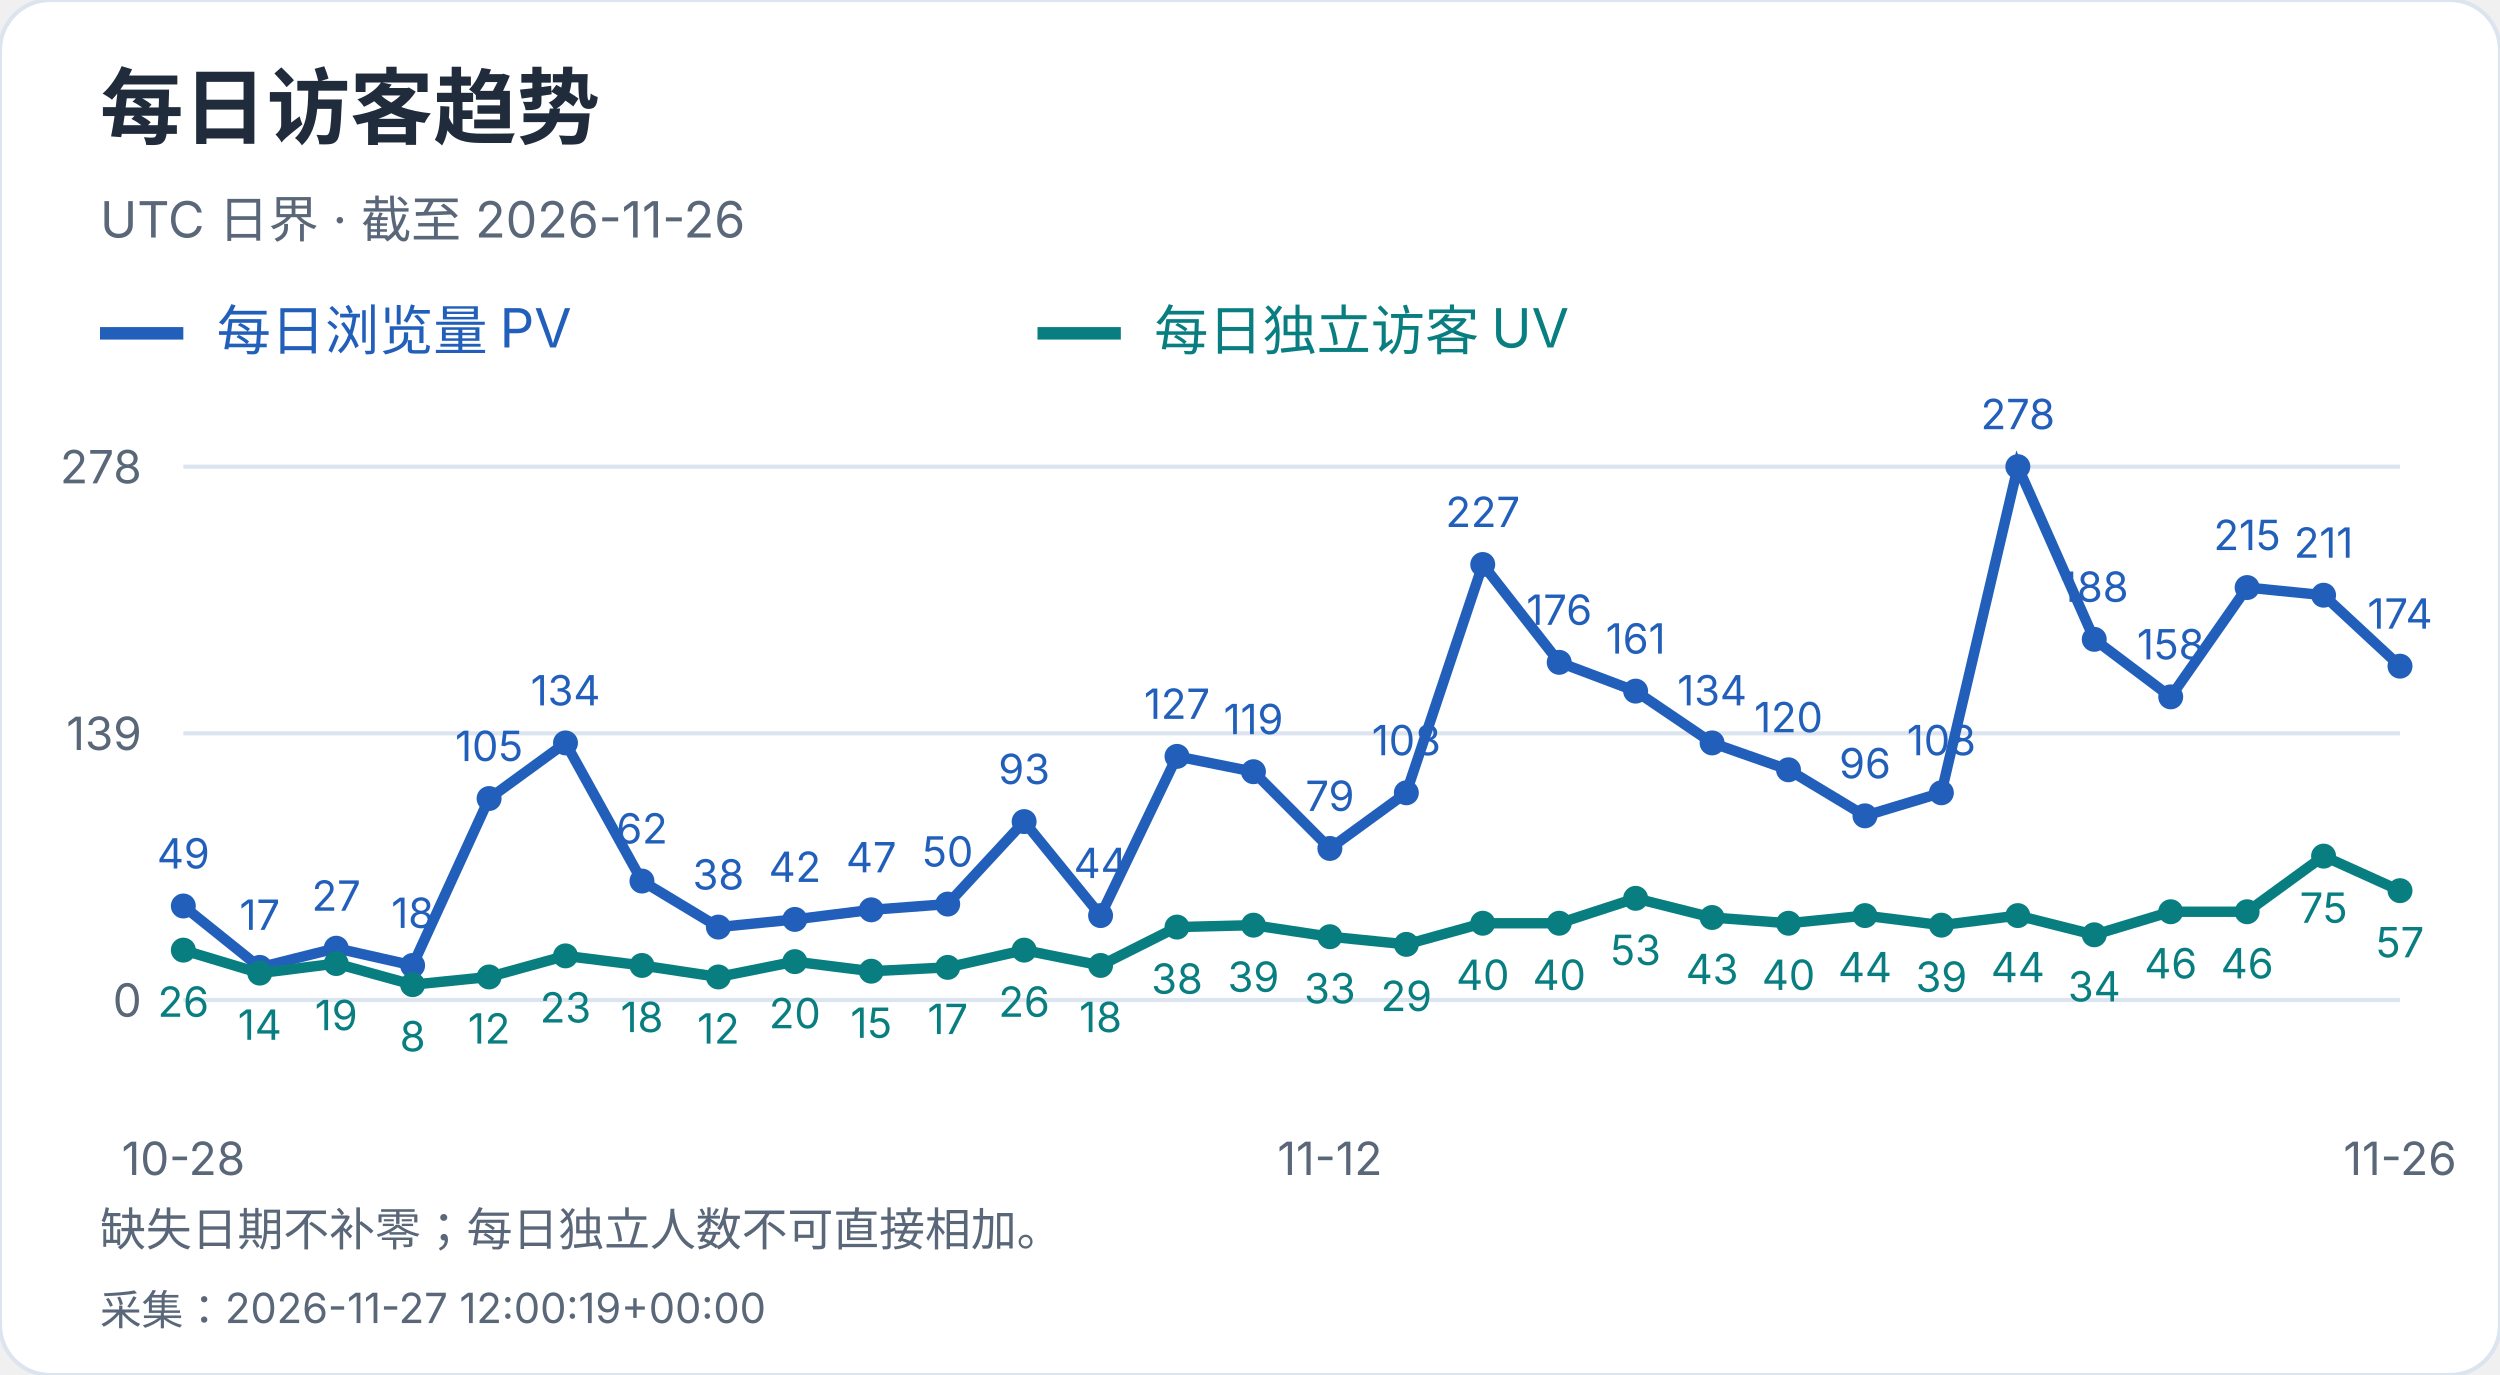
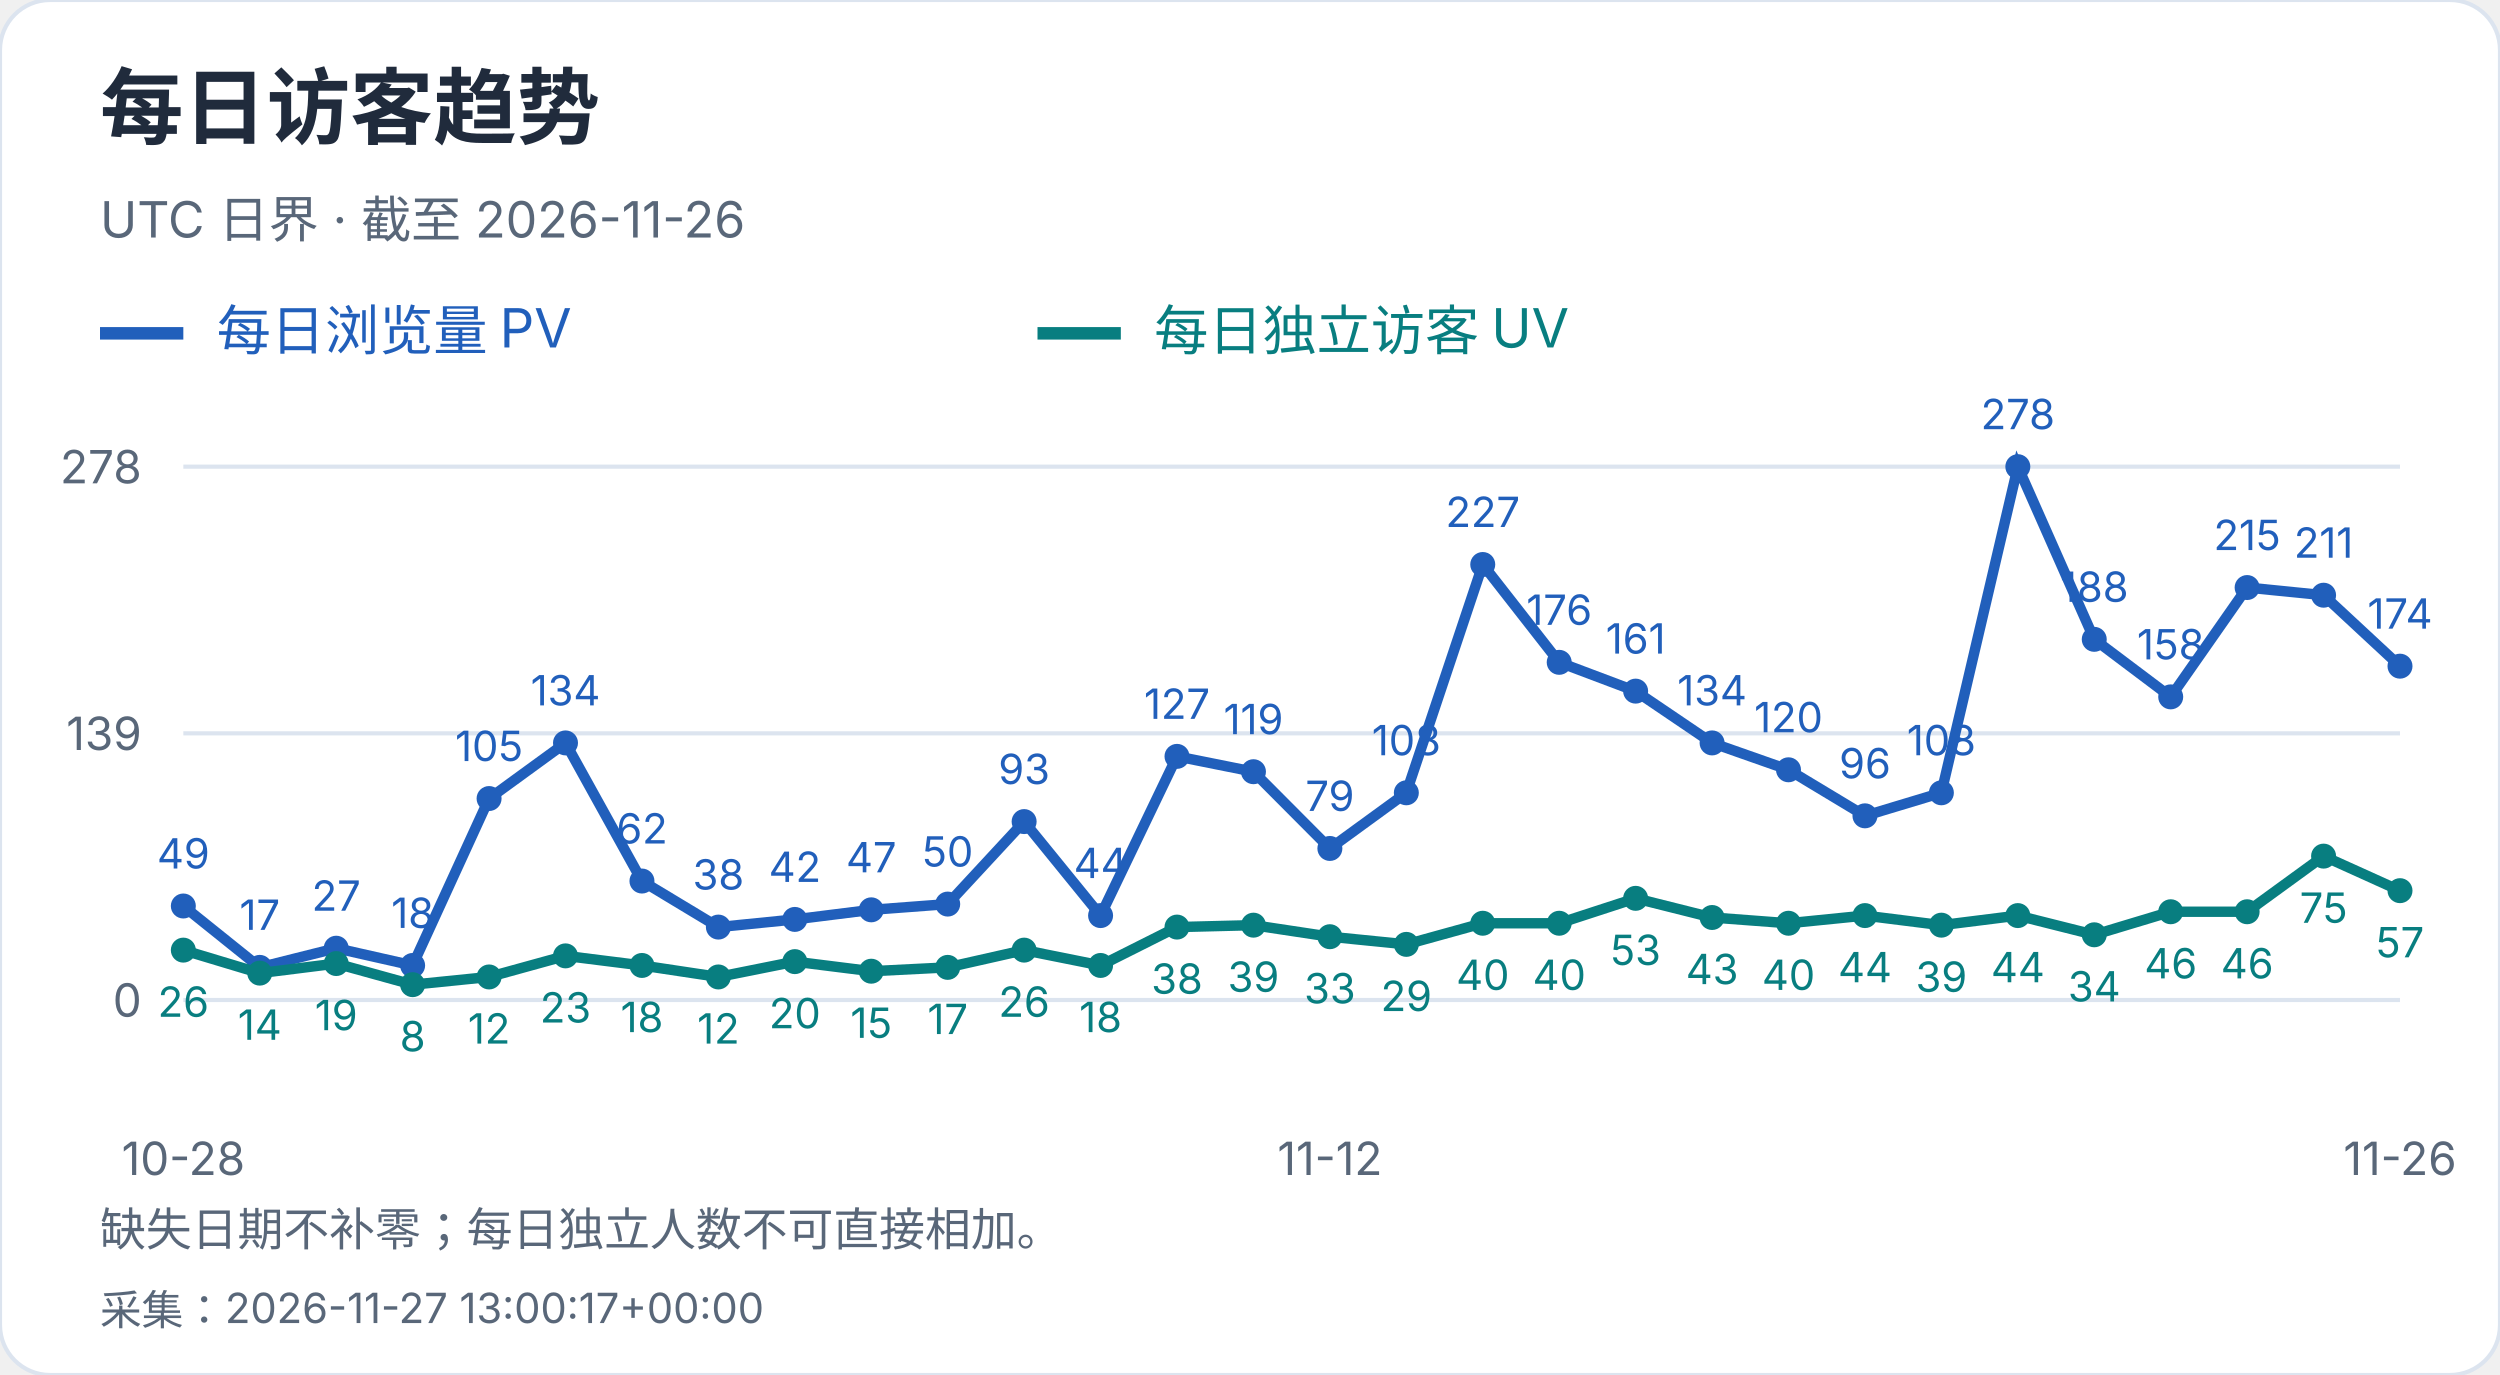
<svg xmlns="http://www.w3.org/2000/svg" width="600" height="330" viewBox="0 0 600 330" role="img" aria-label="每日访客趋势">
  <style>text{font-family:-apple-system,BlinkMacSystemFont,"Segoe UI","PingFang SC","Microsoft YaHei",sans-serif;font-variant-numeric:tabular-nums}</style>
  <rect width="600" height="330" rx="12" fill="white" stroke="#dce4ef" />
  <text x="24" y="33" font-size="20" fill="#202b3c" font-weight="650" text-anchor="start">每日访客趋势</text>
  <text x="24" y="57" font-size="12" fill="#596779" font-weight="400" text-anchor="start">UTC 日界 · 截至 2026-11-26</text>
  <path d="M24 80h20" stroke="#215fbb" stroke-width="3" />
  <text x="52" y="84" font-size="13" fill="#215fbb" font-weight="400" text-anchor="start">每日浏览量 PV</text>
  <path d="M249 80h20" stroke="#087e80" stroke-width="3" />
  <text x="277" y="84" font-size="13" fill="#087e80" font-weight="400" text-anchor="start">每日独立访客 UV</text>
  <path d="M44 240.0H576" stroke="#dce4ef" />
  <text x="34" y="244.0" font-size="11" fill="#596779" font-weight="400" text-anchor="end">0</text>
  <path d="M44 176.0H576" stroke="#dce4ef" />
  <text x="34" y="180.0" font-size="11" fill="#596779" font-weight="400" text-anchor="end">139</text>
  <path d="M44 112.0H576" stroke="#dce4ef" />
  <text x="34" y="116.0" font-size="11" fill="#596779" font-weight="400" text-anchor="end">278</text>
  <circle cx="44.00" cy="217.44" r="3" fill="#215fbb" />
  <text x="44.0" y="208.44" font-size="10" fill="#215fbb" font-weight="400" text-anchor="middle">49</text>
  <circle cx="62.34" cy="232.17" r="3" fill="#215fbb" />
  <text x="62.34" y="223.17" font-size="10" fill="#215fbb" font-weight="400" text-anchor="middle">17</text>
  <circle cx="80.69" cy="227.57" r="3" fill="#215fbb" />
  <text x="80.69" y="218.57" font-size="10" fill="#215fbb" font-weight="400" text-anchor="middle">27</text>
  <circle cx="99.03" cy="231.71" r="3" fill="#215fbb" />
  <text x="99.03" y="222.71" font-size="10" fill="#215fbb" font-weight="400" text-anchor="middle">18</text>
  <circle cx="117.38" cy="191.65" r="3" fill="#215fbb" />
  <text x="117.38" y="182.65" font-size="10" fill="#215fbb" font-weight="400" text-anchor="middle">105</text>
  <circle cx="135.72" cy="178.30" r="3" fill="#215fbb" />
  <text x="135.72" y="169.3" font-size="10" fill="#215fbb" font-weight="400" text-anchor="middle">134</text>
  <circle cx="154.07" cy="211.45" r="3" fill="#215fbb" />
  <text x="154.07" y="202.45" font-size="10" fill="#215fbb" font-weight="400" text-anchor="middle">62</text>
  <circle cx="172.41" cy="222.50" r="3" fill="#215fbb" />
  <text x="172.41" y="213.5" font-size="10" fill="#215fbb" font-weight="400" text-anchor="middle">38</text>
  <circle cx="190.76" cy="220.66" r="3" fill="#215fbb" />
  <text x="190.76" y="211.66" font-size="10" fill="#215fbb" font-weight="400" text-anchor="middle">42</text>
  <circle cx="209.10" cy="218.36" r="3" fill="#215fbb" />
  <text x="209.1" y="209.36" font-size="10" fill="#215fbb" font-weight="400" text-anchor="middle">47</text>
  <circle cx="227.45" cy="216.98" r="3" fill="#215fbb" />
  <text x="227.45" y="207.98" font-size="10" fill="#215fbb" font-weight="400" text-anchor="middle">50</text>
  <circle cx="245.79" cy="197.18" r="3" fill="#215fbb" />
  <text x="245.79" y="188.18" font-size="10" fill="#215fbb" font-weight="400" text-anchor="middle">93</text>
  <circle cx="264.14" cy="219.74" r="3" fill="#215fbb" />
  <text x="264.14" y="210.74" font-size="10" fill="#215fbb" font-weight="400" text-anchor="middle">44</text>
  <circle cx="282.48" cy="181.53" r="3" fill="#215fbb" />
  <text x="282.48" y="172.53" font-size="10" fill="#215fbb" font-weight="400" text-anchor="middle">127</text>
  <circle cx="300.83" cy="185.21" r="3" fill="#215fbb" />
  <text x="300.83" y="176.21" font-size="10" fill="#215fbb" font-weight="400" text-anchor="middle">119</text>
  <circle cx="319.17" cy="203.63" r="3" fill="#215fbb" />
  <text x="319.17" y="194.63" font-size="10" fill="#215fbb" font-weight="400" text-anchor="middle">79</text>
  <circle cx="337.52" cy="190.27" r="3" fill="#215fbb" />
  <text x="337.52" y="181.27" font-size="10" fill="#215fbb" font-weight="400" text-anchor="middle">108</text>
  <circle cx="355.86" cy="135.48" r="3" fill="#215fbb" />
  <text x="355.86" y="126.48" font-size="10" fill="#215fbb" font-weight="400" text-anchor="middle">227</text>
  <circle cx="374.21" cy="158.96" r="3" fill="#215fbb" />
  <text x="374.21" y="149.96" font-size="10" fill="#215fbb" font-weight="400" text-anchor="middle">176</text>
  <circle cx="392.55" cy="165.87" r="3" fill="#215fbb" />
  <text x="392.55" y="156.87" font-size="10" fill="#215fbb" font-weight="400" text-anchor="middle">161</text>
  <circle cx="410.90" cy="178.30" r="3" fill="#215fbb" />
  <text x="410.9" y="169.3" font-size="10" fill="#215fbb" font-weight="400" text-anchor="middle">134</text>
  <circle cx="429.24" cy="184.75" r="3" fill="#215fbb" />
  <text x="429.24" y="175.75" font-size="10" fill="#215fbb" font-weight="400" text-anchor="middle">120</text>
  <circle cx="447.59" cy="195.80" r="3" fill="#215fbb" />
  <text x="447.59" y="186.8" font-size="10" fill="#215fbb" font-weight="400" text-anchor="middle">96</text>
  <circle cx="465.93" cy="190.27" r="3" fill="#215fbb" />
  <text x="465.93" y="181.27" font-size="10" fill="#215fbb" font-weight="400" text-anchor="middle">108</text>
  <circle cx="484.28" cy="112.00" r="3" fill="#215fbb" />
  <text x="484.28" y="103.0" font-size="10" fill="#215fbb" font-weight="400" text-anchor="middle">278</text>
  <circle cx="502.62" cy="153.44" r="3" fill="#215fbb" />
  <text x="502.62" y="144.44" font-size="10" fill="#215fbb" font-weight="400" text-anchor="middle">188</text>
  <circle cx="520.97" cy="167.25" r="3" fill="#215fbb" />
  <text x="520.97" y="158.25" font-size="10" fill="#215fbb" font-weight="400" text-anchor="middle">158</text>
  <circle cx="539.31" cy="141.01" r="3" fill="#215fbb" />
  <text x="539.31" y="132.01" font-size="10" fill="#215fbb" font-weight="400" text-anchor="middle">215</text>
  <circle cx="557.66" cy="142.85" r="3" fill="#215fbb" />
  <text x="557.66" y="133.85" font-size="10" fill="#215fbb" font-weight="400" text-anchor="middle">211</text>
  <circle cx="576.00" cy="159.88" r="3" fill="#215fbb" />
  <text x="576.0" y="150.88" font-size="10" fill="#215fbb" font-weight="400" text-anchor="middle">174</text>
  <polyline points="44.00,217.44 62.34,232.17 80.69,227.57 99.03,231.71 117.38,191.65 135.72,178.30 154.07,211.45 172.41,222.50 190.76,220.66 209.10,218.36 227.45,216.98 245.79,197.18 264.14,219.74 282.48,181.53 300.83,185.21 319.17,203.63 337.52,190.27 355.86,135.48 374.21,158.96 392.55,165.87 410.90,178.30 429.24,184.75 447.59,195.80 465.93,190.27 484.28,112.00 502.62,153.44 520.97,167.25 539.31,141.01 557.66,142.85 576.00,159.88" fill="none" stroke="#215fbb" stroke-width="2.5" />
  <circle cx="44.00" cy="228.03" r="3" fill="#087e80" />
  <text x="44.0" y="244.03" font-size="10" fill="#087e80" font-weight="400" text-anchor="middle">26</text>
  <circle cx="62.34" cy="233.55" r="3" fill="#087e80" />
  <text x="62.34" y="249.55" font-size="10" fill="#087e80" font-weight="400" text-anchor="middle">14</text>
  <circle cx="80.69" cy="231.25" r="3" fill="#087e80" />
  <text x="80.69" y="247.25" font-size="10" fill="#087e80" font-weight="400" text-anchor="middle">19</text>
  <circle cx="99.03" cy="236.32" r="3" fill="#087e80" />
  <text x="99.03" y="252.32" font-size="10" fill="#087e80" font-weight="400" text-anchor="middle">8</text>
  <circle cx="117.38" cy="234.47" r="3" fill="#087e80" />
  <text x="117.38" y="250.47" font-size="10" fill="#087e80" font-weight="400" text-anchor="middle">12</text>
  <circle cx="135.72" cy="229.41" r="3" fill="#087e80" />
  <text x="135.72" y="245.41" font-size="10" fill="#087e80" font-weight="400" text-anchor="middle">23</text>
  <circle cx="154.07" cy="231.71" r="3" fill="#087e80" />
  <text x="154.07" y="247.71" font-size="10" fill="#087e80" font-weight="400" text-anchor="middle">18</text>
  <circle cx="172.41" cy="234.47" r="3" fill="#087e80" />
  <text x="172.41" y="250.47" font-size="10" fill="#087e80" font-weight="400" text-anchor="middle">12</text>
  <circle cx="190.76" cy="230.79" r="3" fill="#087e80" />
  <text x="190.76" y="246.79" font-size="10" fill="#087e80" font-weight="400" text-anchor="middle">20</text>
  <circle cx="209.10" cy="233.09" r="3" fill="#087e80" />
  <text x="209.1" y="249.09" font-size="10" fill="#087e80" font-weight="400" text-anchor="middle">15</text>
  <circle cx="227.45" cy="232.17" r="3" fill="#087e80" />
  <text x="227.45" y="248.17" font-size="10" fill="#087e80" font-weight="400" text-anchor="middle">17</text>
  <circle cx="245.79" cy="228.03" r="3" fill="#087e80" />
  <text x="245.79" y="244.03" font-size="10" fill="#087e80" font-weight="400" text-anchor="middle">26</text>
  <circle cx="264.14" cy="231.71" r="3" fill="#087e80" />
  <text x="264.14" y="247.71" font-size="10" fill="#087e80" font-weight="400" text-anchor="middle">18</text>
  <circle cx="282.48" cy="222.50" r="3" fill="#087e80" />
  <text x="282.48" y="238.5" font-size="10" fill="#087e80" font-weight="400" text-anchor="middle">38</text>
  <circle cx="300.83" cy="222.04" r="3" fill="#087e80" />
  <text x="300.83" y="238.04" font-size="10" fill="#087e80" font-weight="400" text-anchor="middle">39</text>
  <circle cx="319.17" cy="224.81" r="3" fill="#087e80" />
  <text x="319.17" y="240.81" font-size="10" fill="#087e80" font-weight="400" text-anchor="middle">33</text>
  <circle cx="337.52" cy="226.65" r="3" fill="#087e80" />
  <text x="337.52" y="242.65" font-size="10" fill="#087e80" font-weight="400" text-anchor="middle">29</text>
  <circle cx="355.86" cy="221.58" r="3" fill="#087e80" />
  <text x="355.86" y="237.58" font-size="10" fill="#087e80" font-weight="400" text-anchor="middle">40</text>
  <circle cx="374.21" cy="221.58" r="3" fill="#087e80" />
  <text x="374.21" y="237.58" font-size="10" fill="#087e80" font-weight="400" text-anchor="middle">40</text>
  <circle cx="392.55" cy="215.60" r="3" fill="#087e80" />
  <text x="392.55" y="231.6" font-size="10" fill="#087e80" font-weight="400" text-anchor="middle">53</text>
  <circle cx="410.90" cy="220.20" r="3" fill="#087e80" />
  <text x="410.9" y="236.2" font-size="10" fill="#087e80" font-weight="400" text-anchor="middle">43</text>
  <circle cx="429.24" cy="221.58" r="3" fill="#087e80" />
  <text x="429.24" y="237.58" font-size="10" fill="#087e80" font-weight="400" text-anchor="middle">40</text>
  <circle cx="447.59" cy="219.74" r="3" fill="#087e80" />
  <text x="447.59" y="235.74" font-size="10" fill="#087e80" font-weight="400" text-anchor="middle">44</text>
  <circle cx="465.93" cy="222.04" r="3" fill="#087e80" />
  <text x="465.93" y="238.04" font-size="10" fill="#087e80" font-weight="400" text-anchor="middle">39</text>
  <circle cx="484.28" cy="219.74" r="3" fill="#087e80" />
  <text x="484.28" y="235.74" font-size="10" fill="#087e80" font-weight="400" text-anchor="middle">44</text>
  <circle cx="502.62" cy="224.35" r="3" fill="#087e80" />
  <text x="502.62" y="240.35" font-size="10" fill="#087e80" font-weight="400" text-anchor="middle">34</text>
  <circle cx="520.97" cy="218.82" r="3" fill="#087e80" />
  <text x="520.97" y="234.82" font-size="10" fill="#087e80" font-weight="400" text-anchor="middle">46</text>
  <circle cx="539.31" cy="218.82" r="3" fill="#087e80" />
  <text x="539.31" y="234.82" font-size="10" fill="#087e80" font-weight="400" text-anchor="middle">46</text>
  <circle cx="557.66" cy="205.47" r="3" fill="#087e80" />
  <text x="557.66" y="221.47" font-size="10" fill="#087e80" font-weight="400" text-anchor="middle">75</text>
  <circle cx="576.00" cy="213.76" r="3" fill="#087e80" />
  <text x="576.0" y="229.76" font-size="10" fill="#087e80" font-weight="400" text-anchor="middle">57</text>
  <polyline points="44.00,228.03 62.34,233.55 80.69,231.25 99.03,236.32 117.38,234.47 135.72,229.41 154.07,231.71 172.41,234.47 190.76,230.79 209.10,233.09 227.45,232.17 245.79,228.03 264.14,231.71 282.48,222.50 300.83,222.04 319.17,224.81 337.52,226.65 355.86,221.58 374.21,221.58 392.55,215.60 410.90,220.20 429.24,221.58 447.59,219.74 465.93,222.04 484.28,219.74 502.62,224.35 520.97,218.82 539.31,218.82 557.66,205.47 576.00,213.76" fill="none" stroke="#087e80" stroke-width="2.5" />
  <text x="44.0" y="282" font-size="11" fill="#596779" font-weight="400" text-anchor="middle">10-28</text>
  <text x="319.172" y="282" font-size="11" fill="#596779" font-weight="400" text-anchor="middle">11-12</text>
  <text x="576.0" y="282" font-size="11" fill="#596779" font-weight="400" text-anchor="middle">11-26</text>
  <text x="24" y="299" font-size="11" fill="#596779" font-weight="400" text-anchor="start">缺失日期不补零；每日独立人数不可直接相加。</text>
-   <text x="24" y="318" font-size="10" fill="#596779" font-weight="400" text-anchor="start">采集：2026-11-27 12:00:19+00:00</text>
+   <text x="24" y="318" font-size="10" fill="#596779" font-weight="400" text-anchor="start">采集：2026-11-27 13:00:17+00:00</text>
</svg>
